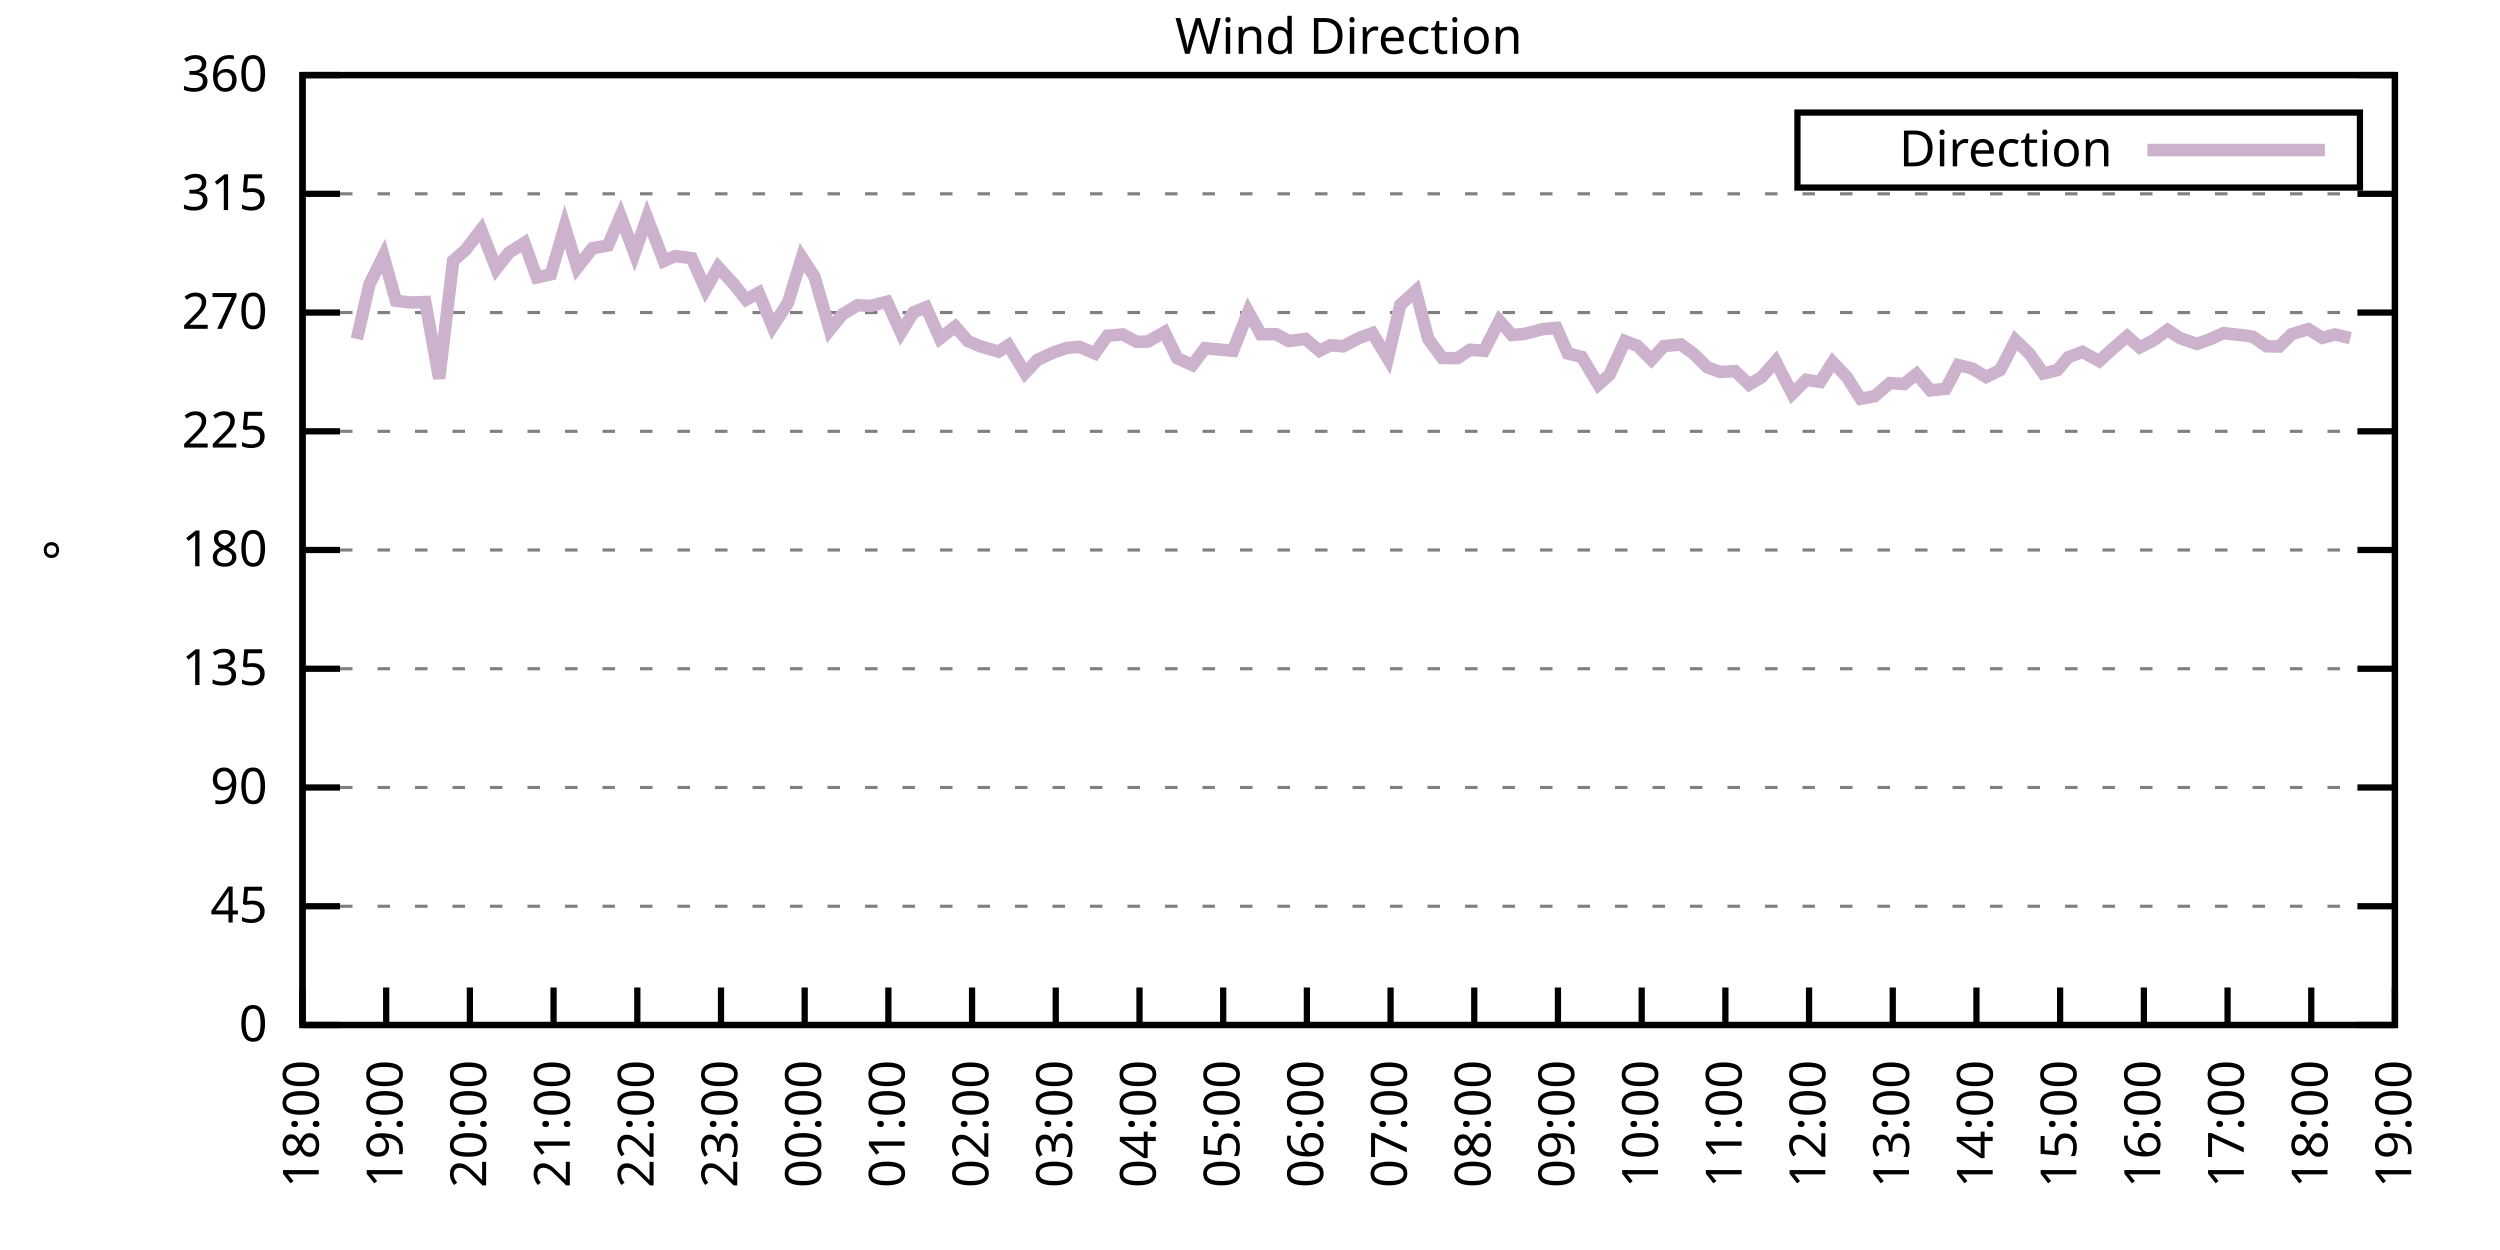
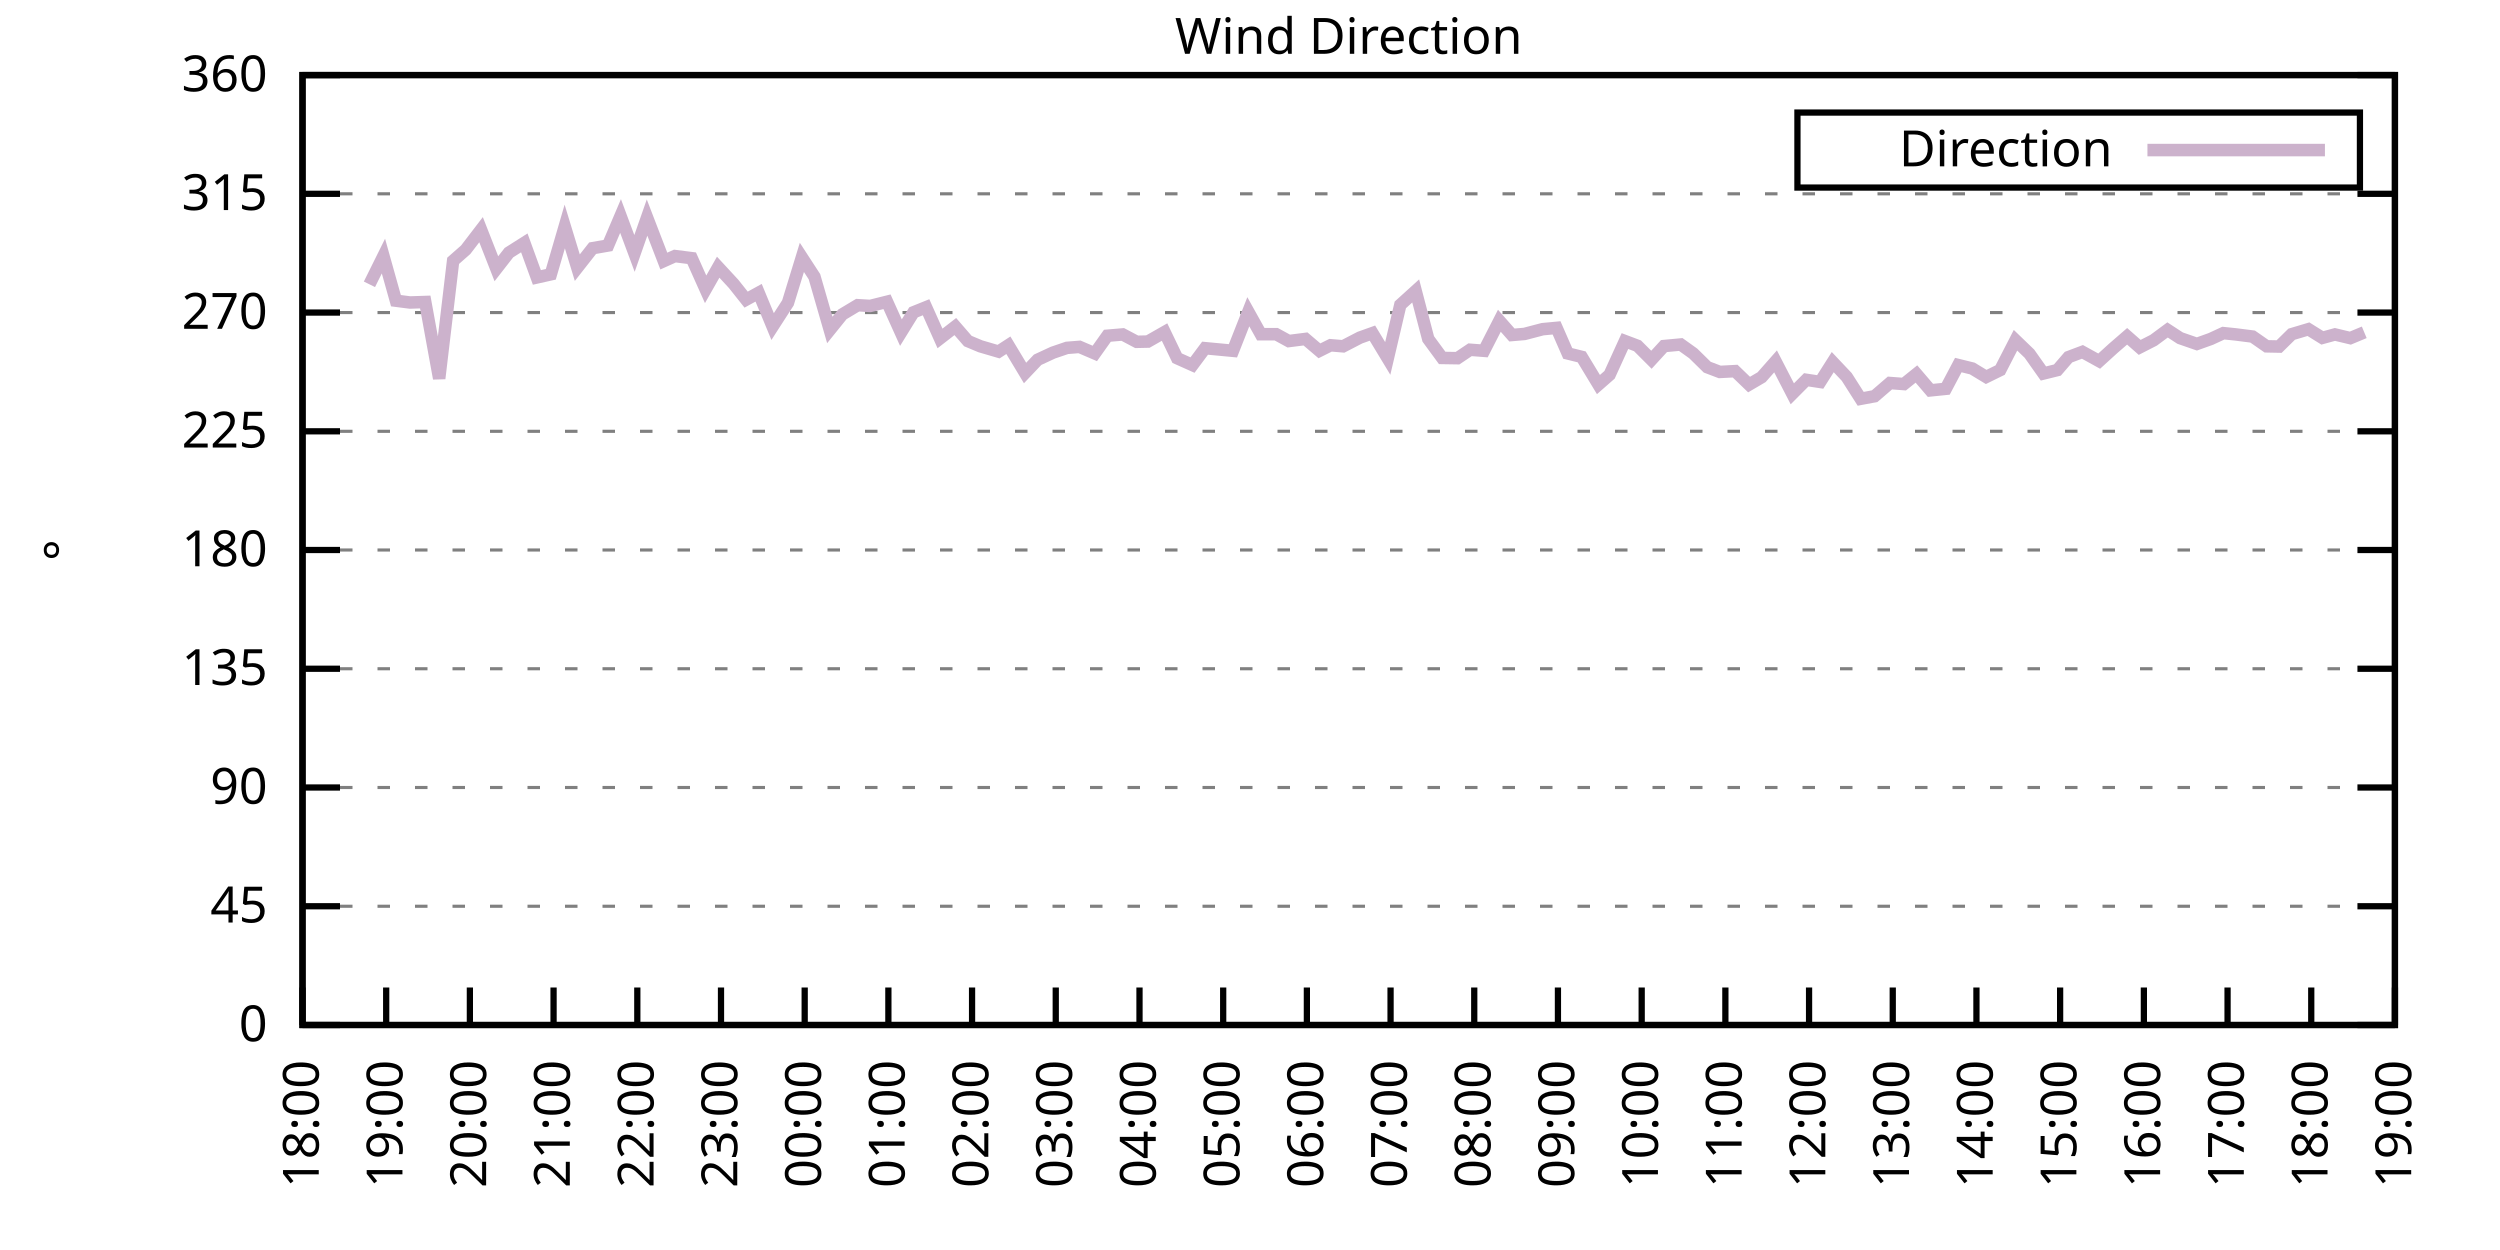
<svg xmlns="http://www.w3.org/2000/svg" xmlns:xlink="http://www.w3.org/1999/xlink" width="400" height="200" viewBox="0 0 400 200">
  <g id="gnuplot_canvas">
    <rect x="0" y="0" width="400" height="200" fill="none" />
    <defs>
      <circle id="gpDot" r="0.5" stroke-width="0.5" stroke="currentColor" />
      <path id="gpPt0" stroke-width="0.333" stroke="currentColor" d="M-1,0 h2 M0,-1 v2" />
      <path id="gpPt1" stroke-width="0.333" stroke="currentColor" d="M-1,-1 L1,1 M1,-1 L-1,1" />
      <path id="gpPt2" stroke-width="0.333" stroke="currentColor" d="M-1,0 L1,0 M0,-1 L0,1 M-1,-1 L1,1 M-1,1 L1,-1" />
      <rect id="gpPt3" stroke-width="0.333" stroke="currentColor" x="-1" y="-1" width="2" height="2" />
      <rect id="gpPt4" stroke-width="0.333" stroke="currentColor" fill="currentColor" x="-1" y="-1" width="2" height="2" />
      <circle id="gpPt5" stroke-width="0.333" stroke="currentColor" cx="0" cy="0" r="1" />
      <use xlink:href="#gpPt5" id="gpPt6" fill="currentColor" stroke="none" />
      <path id="gpPt7" stroke-width="0.333" stroke="currentColor" d="M0,-1.33 L-1.33,0.67 L1.33,0.67 z" />
      <use xlink:href="#gpPt7" id="gpPt8" fill="currentColor" stroke="none" />
      <use xlink:href="#gpPt7" id="gpPt9" stroke="currentColor" transform="rotate(180)" />
      <use xlink:href="#gpPt9" id="gpPt10" fill="currentColor" stroke="none" />
      <use xlink:href="#gpPt3" id="gpPt11" stroke="currentColor" transform="rotate(45)" />
      <use xlink:href="#gpPt11" id="gpPt12" fill="currentColor" stroke="none" />
      <path id="gpPt13" stroke-width="0.333" stroke="currentColor" d="M0,1.330 L1.265,0.411 L0.782,-1.067 L-0.782,-1.076 L-1.265,0.411 z" />
      <use xlink:href="#gpPt13" id="gpPt14" fill="currentColor" stroke="none" />
      <filter id="textbox" filterUnits="objectBoundingBox" x="0" y="0" height="1" width="1">
        <feFlood flood-color="white" flood-opacity="1" result="bgnd" />
        <feComposite in="SourceGraphic" in2="bgnd" operator="atop" />
      </filter>
      <filter id="greybox" filterUnits="objectBoundingBox" x="0" y="0" height="1" width="1">
        <feFlood flood-color="lightgrey" flood-opacity="1" result="grey" />
        <feComposite in="SourceGraphic" in2="grey" operator="atop" />
      </filter>
    </defs>
    <g fill="none" color="white" stroke="currentColor" stroke-width="1.00" stroke-linecap="butt" stroke-linejoin="miter">
</g>
    <g fill="none" color="black" stroke="currentColor" stroke-width="1.00" stroke-linecap="butt" stroke-linejoin="miter">
      <g stroke="none" shape-rendering="crispEdges">
        <polygon fill="rgb(255, 255, 255)" points="48.40,164.00 383.18,164.00 383.18,12.02 48.40,12.02 " />
      </g>
    </g>
    <g fill="none" color="black" stroke="currentColor" stroke-width="1.00" stroke-linecap="butt" stroke-linejoin="miter">
</g>
    <g fill="none" color="black" stroke="black" stroke-width="0.50" stroke-linecap="butt" stroke-linejoin="miter">
</g>
    <g fill="none" color="gray" stroke="currentColor" stroke-width="0.50" stroke-linecap="butt" stroke-linejoin="miter">
      <path stroke="gray" stroke-dasharray="2,4" class="gridline" d="M48.40,164.00 L383.19,164.00  " />
    </g>
    <g fill="none" color="gray" stroke="gray" stroke-width="1.00" stroke-linecap="butt" stroke-linejoin="miter">
</g>
    <g fill="none" color="black" stroke="currentColor" stroke-width="1.00" stroke-linecap="butt" stroke-linejoin="miter">
      <path stroke="black" d="M48.40,164.00 L54.40,164.00 M383.19,164.00 L377.19,164.00  " />
      <g transform="translate(42.80,166.60)" stroke="none" fill="black" font-family="Sans" font-size="8.00" text-anchor="end">
        <text>
          <tspan font-family="Sans"> 0</tspan>
        </text>
      </g>
    </g>
    <g fill="none" color="black" stroke="currentColor" stroke-width="1.00" stroke-linecap="butt" stroke-linejoin="miter">
</g>
    <g fill="none" color="black" stroke="black" stroke-width="0.50" stroke-linecap="butt" stroke-linejoin="miter">
</g>
    <g fill="none" color="gray" stroke="currentColor" stroke-width="0.50" stroke-linecap="butt" stroke-linejoin="miter">
      <path stroke="gray" stroke-dasharray="2,4" class="gridline" d="M48.40,145.00 L383.19,145.00  " />
    </g>
    <g fill="none" color="gray" stroke="gray" stroke-width="1.00" stroke-linecap="butt" stroke-linejoin="miter">
</g>
    <g fill="none" color="black" stroke="currentColor" stroke-width="1.00" stroke-linecap="butt" stroke-linejoin="miter">
      <path stroke="black" d="M48.40,145.00 L54.40,145.00 M383.19,145.00 L377.19,145.00  " />
      <g transform="translate(42.80,147.60)" stroke="none" fill="black" font-family="Sans" font-size="8.00" text-anchor="end">
        <text>
          <tspan font-family="Sans"> 45</tspan>
        </text>
      </g>
    </g>
    <g fill="none" color="black" stroke="currentColor" stroke-width="1.00" stroke-linecap="butt" stroke-linejoin="miter">
</g>
    <g fill="none" color="black" stroke="black" stroke-width="0.50" stroke-linecap="butt" stroke-linejoin="miter">
</g>
    <g fill="none" color="gray" stroke="currentColor" stroke-width="0.50" stroke-linecap="butt" stroke-linejoin="miter">
      <path stroke="gray" stroke-dasharray="2,4" class="gridline" d="M48.40,126.00 L383.19,126.00  " />
    </g>
    <g fill="none" color="gray" stroke="gray" stroke-width="1.00" stroke-linecap="butt" stroke-linejoin="miter">
</g>
    <g fill="none" color="black" stroke="currentColor" stroke-width="1.00" stroke-linecap="butt" stroke-linejoin="miter">
      <path stroke="black" d="M48.40,126.00 L54.40,126.00 M383.19,126.00 L377.19,126.00  " />
      <g transform="translate(42.80,128.60)" stroke="none" fill="black" font-family="Sans" font-size="8.00" text-anchor="end">
        <text>
          <tspan font-family="Sans"> 90</tspan>
        </text>
      </g>
    </g>
    <g fill="none" color="black" stroke="currentColor" stroke-width="1.00" stroke-linecap="butt" stroke-linejoin="miter">
</g>
    <g fill="none" color="black" stroke="black" stroke-width="0.50" stroke-linecap="butt" stroke-linejoin="miter">
</g>
    <g fill="none" color="gray" stroke="currentColor" stroke-width="0.50" stroke-linecap="butt" stroke-linejoin="miter">
      <path stroke="gray" stroke-dasharray="2,4" class="gridline" d="M48.40,107.00 L383.19,107.00  " />
    </g>
    <g fill="none" color="gray" stroke="gray" stroke-width="1.00" stroke-linecap="butt" stroke-linejoin="miter">
</g>
    <g fill="none" color="black" stroke="currentColor" stroke-width="1.00" stroke-linecap="butt" stroke-linejoin="miter">
      <path stroke="black" d="M48.40,107.00 L54.40,107.00 M383.19,107.00 L377.19,107.00  " />
      <g transform="translate(42.80,109.60)" stroke="none" fill="black" font-family="Sans" font-size="8.00" text-anchor="end">
        <text>
          <tspan font-family="Sans"> 135</tspan>
        </text>
      </g>
    </g>
    <g fill="none" color="black" stroke="currentColor" stroke-width="1.00" stroke-linecap="butt" stroke-linejoin="miter">
</g>
    <g fill="none" color="black" stroke="black" stroke-width="0.50" stroke-linecap="butt" stroke-linejoin="miter">
</g>
    <g fill="none" color="gray" stroke="currentColor" stroke-width="0.50" stroke-linecap="butt" stroke-linejoin="miter">
      <path stroke="gray" stroke-dasharray="2,4" class="gridline" d="M48.40,88.00 L383.19,88.00  " />
    </g>
    <g fill="none" color="gray" stroke="gray" stroke-width="1.00" stroke-linecap="butt" stroke-linejoin="miter">
</g>
    <g fill="none" color="black" stroke="currentColor" stroke-width="1.00" stroke-linecap="butt" stroke-linejoin="miter">
      <path stroke="black" d="M48.40,88.00 L54.40,88.00 M383.19,88.00 L377.19,88.00  " />
      <g transform="translate(42.80,90.60)" stroke="none" fill="black" font-family="Sans" font-size="8.00" text-anchor="end">
        <text>
          <tspan font-family="Sans"> 180</tspan>
        </text>
      </g>
    </g>
    <g fill="none" color="black" stroke="currentColor" stroke-width="1.00" stroke-linecap="butt" stroke-linejoin="miter">
</g>
    <g fill="none" color="black" stroke="black" stroke-width="0.50" stroke-linecap="butt" stroke-linejoin="miter">
</g>
    <g fill="none" color="gray" stroke="currentColor" stroke-width="0.50" stroke-linecap="butt" stroke-linejoin="miter">
      <path stroke="gray" stroke-dasharray="2,4" class="gridline" d="M48.40,69.01 L383.19,69.01  " />
    </g>
    <g fill="none" color="gray" stroke="gray" stroke-width="1.00" stroke-linecap="butt" stroke-linejoin="miter">
</g>
    <g fill="none" color="black" stroke="currentColor" stroke-width="1.00" stroke-linecap="butt" stroke-linejoin="miter">
      <path stroke="black" d="M48.40,69.01 L54.40,69.01 M383.19,69.01 L377.19,69.01  " />
      <g transform="translate(42.80,71.61)" stroke="none" fill="black" font-family="Sans" font-size="8.00" text-anchor="end">
        <text>
          <tspan font-family="Sans"> 225</tspan>
        </text>
      </g>
    </g>
    <g fill="none" color="black" stroke="currentColor" stroke-width="1.00" stroke-linecap="butt" stroke-linejoin="miter">
</g>
    <g fill="none" color="black" stroke="black" stroke-width="0.50" stroke-linecap="butt" stroke-linejoin="miter">
</g>
    <g fill="none" color="gray" stroke="currentColor" stroke-width="0.50" stroke-linecap="butt" stroke-linejoin="miter">
      <path stroke="gray" stroke-dasharray="2,4" class="gridline" d="M48.40,50.01 L383.19,50.01  " />
    </g>
    <g fill="none" color="gray" stroke="gray" stroke-width="1.00" stroke-linecap="butt" stroke-linejoin="miter">
</g>
    <g fill="none" color="black" stroke="currentColor" stroke-width="1.00" stroke-linecap="butt" stroke-linejoin="miter">
      <path stroke="black" d="M48.40,50.01 L54.40,50.01 M383.19,50.01 L377.19,50.01  " />
      <g transform="translate(42.80,52.61)" stroke="none" fill="black" font-family="Sans" font-size="8.00" text-anchor="end">
        <text>
          <tspan font-family="Sans"> 270</tspan>
        </text>
      </g>
    </g>
    <g fill="none" color="black" stroke="currentColor" stroke-width="1.00" stroke-linecap="butt" stroke-linejoin="miter">
</g>
    <g fill="none" color="black" stroke="black" stroke-width="0.50" stroke-linecap="butt" stroke-linejoin="miter">
</g>
    <g fill="none" color="gray" stroke="currentColor" stroke-width="0.50" stroke-linecap="butt" stroke-linejoin="miter">
      <path stroke="gray" stroke-dasharray="2,4" class="gridline" d="M48.40,31.01 L383.19,31.01  " />
    </g>
    <g fill="none" color="gray" stroke="gray" stroke-width="1.00" stroke-linecap="butt" stroke-linejoin="miter">
</g>
    <g fill="none" color="black" stroke="currentColor" stroke-width="1.00" stroke-linecap="butt" stroke-linejoin="miter">
      <path stroke="black" d="M48.40,31.01 L54.40,31.01 M383.19,31.01 L377.19,31.01  " />
      <g transform="translate(42.80,33.61)" stroke="none" fill="black" font-family="Sans" font-size="8.00" text-anchor="end">
        <text>
          <tspan font-family="Sans"> 315</tspan>
        </text>
      </g>
    </g>
    <g fill="none" color="black" stroke="currentColor" stroke-width="1.00" stroke-linecap="butt" stroke-linejoin="miter">
</g>
    <g fill="none" color="black" stroke="black" stroke-width="0.50" stroke-linecap="butt" stroke-linejoin="miter">
</g>
    <g fill="none" color="gray" stroke="currentColor" stroke-width="0.50" stroke-linecap="butt" stroke-linejoin="miter">
      <path stroke="gray" stroke-dasharray="2,4" class="gridline" d="M48.40,12.01 L383.19,12.01  " />
    </g>
    <g fill="none" color="gray" stroke="gray" stroke-width="1.00" stroke-linecap="butt" stroke-linejoin="miter">
</g>
    <g fill="none" color="black" stroke="currentColor" stroke-width="1.00" stroke-linecap="butt" stroke-linejoin="miter">
      <path stroke="black" d="M48.40,12.01 L54.40,12.01 M383.19,12.01 L377.19,12.01  " />
      <g transform="translate(42.80,14.61)" stroke="none" fill="black" font-family="Sans" font-size="8.00" text-anchor="end">
        <text>
          <tspan font-family="Sans"> 360</tspan>
        </text>
      </g>
    </g>
    <g fill="none" color="black" stroke="currentColor" stroke-width="1.00" stroke-linecap="butt" stroke-linejoin="miter">
      <path stroke="black" d="M48.40,164.00 L48.40,158.00  " />
      <g transform="translate(51.00,169.60) rotate(270.00)" stroke="none" fill="black" font-family="Sans" font-size="8.00" text-anchor="end">
        <text>
          <tspan font-family="Sans">18:00</tspan>
        </text>
      </g>
    </g>
    <g fill="none" color="black" stroke="currentColor" stroke-width="1.00" stroke-linecap="butt" stroke-linejoin="miter">
      <path stroke="black" d="M61.79,164.00 L61.79,158.00  " />
      <g transform="translate(64.39,169.60) rotate(270.00)" stroke="none" fill="black" font-family="Sans" font-size="8.00" text-anchor="end">
        <text>
          <tspan font-family="Sans">19:00</tspan>
        </text>
      </g>
    </g>
    <g fill="none" color="black" stroke="currentColor" stroke-width="1.00" stroke-linecap="butt" stroke-linejoin="miter">
      <path stroke="black" d="M75.18,164.00 L75.18,158.00  " />
      <g transform="translate(77.78,169.60) rotate(270.00)" stroke="none" fill="black" font-family="Sans" font-size="8.00" text-anchor="end">
        <text>
          <tspan font-family="Sans">20:00</tspan>
        </text>
      </g>
    </g>
    <g fill="none" color="black" stroke="currentColor" stroke-width="1.00" stroke-linecap="butt" stroke-linejoin="miter">
      <path stroke="black" d="M88.57,164.00 L88.57,158.00  " />
      <g transform="translate(91.17,169.60) rotate(270.00)" stroke="none" fill="black" font-family="Sans" font-size="8.00" text-anchor="end">
        <text>
          <tspan font-family="Sans">21:00</tspan>
        </text>
      </g>
    </g>
    <g fill="none" color="black" stroke="currentColor" stroke-width="1.00" stroke-linecap="butt" stroke-linejoin="miter">
      <path stroke="black" d="M101.97,164.00 L101.97,158.00  " />
      <g transform="translate(104.57,169.60) rotate(270.00)" stroke="none" fill="black" font-family="Sans" font-size="8.00" text-anchor="end">
        <text>
          <tspan font-family="Sans">22:00</tspan>
        </text>
      </g>
    </g>
    <g fill="none" color="black" stroke="currentColor" stroke-width="1.00" stroke-linecap="butt" stroke-linejoin="miter">
      <path stroke="black" d="M115.36,164.00 L115.36,158.00  " />
      <g transform="translate(117.96,169.60) rotate(270.00)" stroke="none" fill="black" font-family="Sans" font-size="8.00" text-anchor="end">
        <text>
          <tspan font-family="Sans">23:00</tspan>
        </text>
      </g>
    </g>
    <g fill="none" color="black" stroke="currentColor" stroke-width="1.00" stroke-linecap="butt" stroke-linejoin="miter">
      <path stroke="black" d="M128.75,164.00 L128.75,158.00  " />
      <g transform="translate(131.35,169.60) rotate(270.00)" stroke="none" fill="black" font-family="Sans" font-size="8.00" text-anchor="end">
        <text>
          <tspan font-family="Sans">00:00</tspan>
        </text>
      </g>
    </g>
    <g fill="none" color="black" stroke="currentColor" stroke-width="1.00" stroke-linecap="butt" stroke-linejoin="miter">
      <path stroke="black" d="M142.14,164.00 L142.14,158.00  " />
      <g transform="translate(144.74,169.60) rotate(270.00)" stroke="none" fill="black" font-family="Sans" font-size="8.00" text-anchor="end">
        <text>
          <tspan font-family="Sans">01:00</tspan>
        </text>
      </g>
    </g>
    <g fill="none" color="black" stroke="currentColor" stroke-width="1.00" stroke-linecap="butt" stroke-linejoin="miter">
      <path stroke="black" d="M155.53,164.00 L155.53,158.00  " />
      <g transform="translate(158.13,169.60) rotate(270.00)" stroke="none" fill="black" font-family="Sans" font-size="8.00" text-anchor="end">
        <text>
          <tspan font-family="Sans">02:00</tspan>
        </text>
      </g>
    </g>
    <g fill="none" color="black" stroke="currentColor" stroke-width="1.00" stroke-linecap="butt" stroke-linejoin="miter">
      <path stroke="black" d="M168.92,164.00 L168.92,158.00  " />
      <g transform="translate(171.52,169.60) rotate(270.00)" stroke="none" fill="black" font-family="Sans" font-size="8.00" text-anchor="end">
        <text>
          <tspan font-family="Sans">03:00</tspan>
        </text>
      </g>
    </g>
    <g fill="none" color="black" stroke="currentColor" stroke-width="1.00" stroke-linecap="butt" stroke-linejoin="miter">
      <path stroke="black" d="M182.32,164.00 L182.32,158.00  " />
      <g transform="translate(184.92,169.60) rotate(270.00)" stroke="none" fill="black" font-family="Sans" font-size="8.00" text-anchor="end">
        <text>
          <tspan font-family="Sans">04:00</tspan>
        </text>
      </g>
    </g>
    <g fill="none" color="black" stroke="currentColor" stroke-width="1.00" stroke-linecap="butt" stroke-linejoin="miter">
      <path stroke="black" d="M195.71,164.00 L195.71,158.00  " />
      <g transform="translate(198.31,169.60) rotate(270.00)" stroke="none" fill="black" font-family="Sans" font-size="8.00" text-anchor="end">
        <text>
          <tspan font-family="Sans">05:00</tspan>
        </text>
      </g>
    </g>
    <g fill="none" color="black" stroke="currentColor" stroke-width="1.00" stroke-linecap="butt" stroke-linejoin="miter">
      <path stroke="black" d="M209.10,164.00 L209.10,158.00  " />
      <g transform="translate(211.70,169.60) rotate(270.00)" stroke="none" fill="black" font-family="Sans" font-size="8.00" text-anchor="end">
        <text>
          <tspan font-family="Sans">06:00</tspan>
        </text>
      </g>
    </g>
    <g fill="none" color="black" stroke="currentColor" stroke-width="1.00" stroke-linecap="butt" stroke-linejoin="miter">
      <path stroke="black" d="M222.49,164.00 L222.49,158.00  " />
      <g transform="translate(225.09,169.60) rotate(270.00)" stroke="none" fill="black" font-family="Sans" font-size="8.00" text-anchor="end">
        <text>
          <tspan font-family="Sans">07:00</tspan>
        </text>
      </g>
    </g>
    <g fill="none" color="black" stroke="currentColor" stroke-width="1.00" stroke-linecap="butt" stroke-linejoin="miter">
      <path stroke="black" d="M235.88,164.00 L235.88,158.00  " />
      <g transform="translate(238.48,169.60) rotate(270.00)" stroke="none" fill="black" font-family="Sans" font-size="8.00" text-anchor="end">
        <text>
          <tspan font-family="Sans">08:00</tspan>
        </text>
      </g>
    </g>
    <g fill="none" color="black" stroke="currentColor" stroke-width="1.00" stroke-linecap="butt" stroke-linejoin="miter">
      <path stroke="black" d="M249.27,164.00 L249.27,158.00  " />
      <g transform="translate(251.87,169.60) rotate(270.00)" stroke="none" fill="black" font-family="Sans" font-size="8.00" text-anchor="end">
        <text>
          <tspan font-family="Sans">09:00</tspan>
        </text>
      </g>
    </g>
    <g fill="none" color="black" stroke="currentColor" stroke-width="1.00" stroke-linecap="butt" stroke-linejoin="miter">
      <path stroke="black" d="M262.67,164.00 L262.67,158.00  " />
      <g transform="translate(265.27,169.60) rotate(270.00)" stroke="none" fill="black" font-family="Sans" font-size="8.00" text-anchor="end">
        <text>
          <tspan font-family="Sans">10:00</tspan>
        </text>
      </g>
    </g>
    <g fill="none" color="black" stroke="currentColor" stroke-width="1.00" stroke-linecap="butt" stroke-linejoin="miter">
      <path stroke="black" d="M276.06,164.00 L276.06,158.00  " />
      <g transform="translate(278.66,169.60) rotate(270.00)" stroke="none" fill="black" font-family="Sans" font-size="8.00" text-anchor="end">
        <text>
          <tspan font-family="Sans">11:00</tspan>
        </text>
      </g>
    </g>
    <g fill="none" color="black" stroke="currentColor" stroke-width="1.00" stroke-linecap="butt" stroke-linejoin="miter">
      <path stroke="black" d="M289.45,164.00 L289.45,158.00  " />
      <g transform="translate(292.05,169.60) rotate(270.00)" stroke="none" fill="black" font-family="Sans" font-size="8.00" text-anchor="end">
        <text>
          <tspan font-family="Sans">12:00</tspan>
        </text>
      </g>
    </g>
    <g fill="none" color="black" stroke="currentColor" stroke-width="1.00" stroke-linecap="butt" stroke-linejoin="miter">
      <path stroke="black" d="M302.84,164.00 L302.84,158.00  " />
      <g transform="translate(305.44,169.60) rotate(270.00)" stroke="none" fill="black" font-family="Sans" font-size="8.00" text-anchor="end">
        <text>
          <tspan font-family="Sans">13:00</tspan>
        </text>
      </g>
    </g>
    <g fill="none" color="black" stroke="currentColor" stroke-width="1.00" stroke-linecap="butt" stroke-linejoin="miter">
      <path stroke="black" d="M316.23,164.00 L316.23,158.00  " />
      <g transform="translate(318.83,169.60) rotate(270.00)" stroke="none" fill="black" font-family="Sans" font-size="8.00" text-anchor="end">
        <text>
          <tspan font-family="Sans">14:00</tspan>
        </text>
      </g>
    </g>
    <g fill="none" color="black" stroke="currentColor" stroke-width="1.00" stroke-linecap="butt" stroke-linejoin="miter">
      <path stroke="black" d="M329.62,164.00 L329.62,158.00  " />
      <g transform="translate(332.22,169.60) rotate(270.00)" stroke="none" fill="black" font-family="Sans" font-size="8.00" text-anchor="end">
        <text>
          <tspan font-family="Sans">15:00</tspan>
        </text>
      </g>
    </g>
    <g fill="none" color="black" stroke="currentColor" stroke-width="1.00" stroke-linecap="butt" stroke-linejoin="miter">
      <path stroke="black" d="M343.02,164.00 L343.02,158.00  " />
      <g transform="translate(345.62,169.60) rotate(270.00)" stroke="none" fill="black" font-family="Sans" font-size="8.00" text-anchor="end">
        <text>
          <tspan font-family="Sans">16:00</tspan>
        </text>
      </g>
    </g>
    <g fill="none" color="black" stroke="currentColor" stroke-width="1.00" stroke-linecap="butt" stroke-linejoin="miter">
      <path stroke="black" d="M356.41,164.00 L356.41,158.00  " />
      <g transform="translate(359.01,169.60) rotate(270.00)" stroke="none" fill="black" font-family="Sans" font-size="8.00" text-anchor="end">
        <text>
          <tspan font-family="Sans">17:00</tspan>
        </text>
      </g>
    </g>
    <g fill="none" color="black" stroke="currentColor" stroke-width="1.00" stroke-linecap="butt" stroke-linejoin="miter">
      <path stroke="black" d="M369.80,164.00 L369.80,158.00  " />
      <g transform="translate(372.40,169.60) rotate(270.00)" stroke="none" fill="black" font-family="Sans" font-size="8.00" text-anchor="end">
        <text>
          <tspan font-family="Sans">18:00</tspan>
        </text>
      </g>
    </g>
    <g fill="none" color="black" stroke="currentColor" stroke-width="1.00" stroke-linecap="butt" stroke-linejoin="miter">
      <path stroke="black" d="M383.19,164.00 L383.19,158.00  " />
      <g transform="translate(385.79,169.60) rotate(270.00)" stroke="none" fill="black" font-family="Sans" font-size="8.00" text-anchor="end">
        <text>
          <tspan font-family="Sans">19:00</tspan>
        </text>
      </g>
    </g>
    <g fill="none" color="black" stroke="currentColor" stroke-width="1.00" stroke-linecap="butt" stroke-linejoin="miter">
</g>
    <g fill="none" color="black" stroke="currentColor" stroke-width="1.00" stroke-linecap="butt" stroke-linejoin="miter">
      <path stroke="black" d="M48.40,12.01 L48.40,164.00 L383.19,164.00 L383.19,12.01 L48.40,12.01 Z  " />
    </g>
    <g fill="none" color="black" stroke="currentColor" stroke-width="1.00" stroke-linecap="butt" stroke-linejoin="miter">
</g>
    <g fill="none" color="black" stroke="currentColor" stroke-width="1.00" stroke-linecap="butt" stroke-linejoin="miter">
      <path stroke="black" d="M287.59,30.01 L287.59,18.01 L377.59,18.01 L377.59,30.01 L287.59,30.01 Z  " />
    </g>
    <g id="Wind_direction_plot_1">
      <g fill="none" color="white" stroke="black" stroke-width="2.00" stroke-linecap="butt" stroke-linejoin="miter">
</g>
      <g fill="none" color="black" stroke="currentColor" stroke-width="2.00" stroke-linecap="butt" stroke-linejoin="miter">
        <g transform="translate(337.99,26.61)" stroke="none" fill="black" font-family="Sans" font-size="8.00" text-anchor="end">
          <text>
            <tspan font-family="Sans">Direction</tspan>
          </text>
        </g>
      </g>
      <g fill="none" color="black" stroke="currentColor" stroke-width="2.00" stroke-linecap="butt" stroke-linejoin="miter">
-         <path stroke="rgb(204, 178, 204)" d="M343.59,24.01 L371.99,24.01 M57.10,54.23 L59.11,45.49 L61.35,40.97 L63.35,48.11 L65.59,48.40 L68.04,48.32   L70.27,60.56 L72.50,41.73 L74.51,39.96 L76.97,36.75 L79.42,43.00 L81.43,40.42 L83.89,38.86 L85.90,44.39   L88.13,43.89 L90.36,36.24 L92.37,42.83 L94.82,39.71 L97.28,39.28 L99.29,34.56 L101.52,40.55 L103.53,34.81   L106.21,41.77 L107.99,40.97 L110.67,41.31 L112.90,46.29 L114.91,42.75 L117.37,45.41 L119.38,47.94 L121.38,46.84   L123.62,52.25 L126.07,48.45 L128.30,41.18 L130.31,44.27 L132.77,52.79 L134.78,50.30 L137.23,48.83 L139.24,48.95   L141.92,48.28 L144.15,53.22 L146.16,49.97 L148.17,49.16 L150.40,54.15 L152.85,52.25 L154.86,54.57 L156.87,55.41   L159.77,56.26 L161.34,55.24 L164.01,59.68 L166.02,57.56 L168.48,56.42 L170.71,55.66 L172.72,55.50 L175.17,56.55   L177.18,53.72 L179.64,53.51 L181.87,54.69 L183.66,54.65 L186.33,53.13 L188.34,57.31 L190.80,58.41 L192.81,55.71   L197.27,56.13 L199.73,49.88 L201.73,53.47 L204.19,53.47 L206.20,54.57 L208.88,54.23 L211.11,56.13 L212.89,55.24   L214.90,55.41 L217.58,54.02 L219.59,53.30 L222.04,57.35 L224.05,48.78 L226.51,46.55 L228.52,54.23 L230.75,57.27   L233.20,57.31 L235.21,55.96 L237.44,56.13 L239.90,51.32 L241.91,53.60 L243.92,53.43 L246.82,52.67 L249.05,52.46   L250.84,56.55 L253.07,57.10 L255.75,61.53 L257.53,59.97 L259.99,54.57 L262.00,55.33 L264.23,57.56 L266.24,55.37   L268.92,55.12 L270.92,56.55 L273.16,58.75 L275.16,59.51 L277.62,59.38 L279.85,61.53 L281.86,60.35 L284.09,57.82   L286.77,63.01 L289.00,60.77 L291.23,61.11 L293.24,57.94 L295.48,60.31 L297.71,63.81 L299.94,63.39 L302.39,61.28   L304.63,61.45 L306.63,59.84 L308.87,62.46 L311.32,62.21 L313.33,58.41 L315.56,58.96 L317.79,60.31 L320.03,59.21   L322.48,54.44 L324.71,56.59 L326.95,59.76 L329.18,59.21 L330.96,57.14 L333.19,56.30 L335.87,57.78 L338.10,55.75   L340.34,53.81 L342.35,55.58 L344.58,54.44 L346.81,52.79 L348.82,54.10 L351.50,55.03 L353.73,54.23 L355.74,53.30   L357.75,53.51 L360.42,53.85 L362.66,55.41 L364.66,55.45 L366.67,53.47 L369.35,52.67 L371.58,54.06 L373.59,53.51   L376.05,54.10  " />
+         <path stroke="rgb(204, 178, 204)" d="M343.59,24.01 L371.99,24.01 M59.11,45.49 L61.35,40.97 L63.35,48.11 L65.59,48.40 L68.04,48.32 L70.27,60.56   L72.50,41.73 L74.51,39.96 L76.97,36.75 L79.42,43.00 L81.43,40.42 L83.89,38.86 L85.90,44.39 L88.13,43.89   L90.36,36.24 L92.37,42.83 L94.82,39.71 L97.28,39.28 L99.29,34.56 L101.52,40.55 L103.53,34.81 L106.21,41.77   L107.99,40.97 L110.67,41.31 L112.90,46.29 L114.91,42.75 L117.37,45.41 L119.38,47.94 L121.38,46.84 L123.62,52.25   L126.07,48.45 L128.30,41.18 L130.31,44.27 L132.77,52.79 L134.78,50.30 L137.23,48.83 L139.24,48.95 L141.92,48.28   L144.15,53.22 L146.16,49.97 L148.17,49.16 L150.40,54.15 L152.85,52.25 L154.86,54.57 L156.87,55.41 L159.77,56.26   L161.34,55.24 L164.01,59.68 L166.02,57.56 L168.48,56.42 L170.71,55.66 L172.72,55.50 L175.17,56.55 L177.18,53.72   L179.64,53.51 L181.87,54.69 L183.66,54.65 L186.33,53.13 L188.34,57.31 L190.80,58.41 L192.81,55.71 L197.27,56.13   L199.73,49.88 L201.73,53.47 L204.19,53.47 L206.20,54.57 L208.88,54.23 L211.11,56.13 L212.89,55.24 L214.90,55.41   L217.58,54.02 L219.59,53.30 L222.04,57.35 L224.05,48.78 L226.51,46.55 L228.52,54.23 L230.75,57.27 L233.20,57.31   L235.21,55.96 L237.44,56.13 L239.90,51.32 L241.91,53.60 L243.92,53.43 L246.82,52.67 L249.05,52.46 L250.84,56.55   L253.07,57.10 L255.75,61.53 L257.53,59.97 L259.99,54.57 L262.00,55.33 L264.23,57.56 L266.24,55.37 L268.92,55.12   L270.92,56.55 L273.16,58.75 L275.16,59.51 L277.62,59.38 L279.85,61.53 L281.86,60.35 L284.09,57.82 L286.77,63.01   L289.00,60.77 L291.23,61.11 L293.24,57.94 L295.48,60.31 L297.71,63.81 L299.94,63.39 L302.39,61.28 L304.63,61.45   L306.63,59.84 L308.87,62.46 L311.32,62.21 L313.33,58.41 L315.56,58.96 L317.79,60.31 L320.03,59.21 L322.48,54.44   L324.71,56.59 L326.95,59.76 L329.18,59.21 L330.96,57.14 L333.19,56.30 L335.87,57.78 L338.10,55.75 L340.34,53.81   L342.35,55.58 L344.58,54.44 L346.81,52.79 L348.82,54.10 L351.50,55.03 L353.73,54.23 L355.74,53.30 L357.75,53.51   L360.42,53.85 L362.66,55.41 L364.66,55.45 L366.67,53.47 L369.35,52.67 L371.58,54.06 L373.59,53.51 L376.05,54.10   L378.28,53.17  " />
      </g>
    </g>
    <g fill="none" color="black" stroke="currentColor" stroke-width="2.00" stroke-linecap="butt" stroke-linejoin="miter">
</g>
    <g fill="none" color="black" stroke="black" stroke-width="1.00" stroke-linecap="butt" stroke-linejoin="miter">
</g>
    <g fill="none" color="black" stroke="currentColor" stroke-width="1.00" stroke-linecap="butt" stroke-linejoin="miter">
      <path stroke="black" d="M48.40,12.01 L48.40,164.00 L383.19,164.00 L383.19,12.01 L48.40,12.01 Z  " />
      <g transform="translate(12.80,88.01) rotate(270.00)" stroke="none" fill="black" font-family="Sans" font-size="8.00" text-anchor="middle">
        <text>
          <tspan font-family="Sans">°</tspan>
        </text>
      </g>
    </g>
    <g fill="none" color="black" stroke="currentColor" stroke-width="1.00" stroke-linecap="butt" stroke-linejoin="miter">
</g>
    <g fill="none" color="black" stroke="currentColor" stroke-width="1.00" stroke-linecap="butt" stroke-linejoin="miter">
      <g transform="translate(215.79,8.61)" stroke="none" fill="black" font-family="Sans" font-size="8.00" text-anchor="middle">
        <text>
          <tspan font-family="Sans">Wind Direction</tspan>
        </text>
      </g>
    </g>
    <g fill="none" color="black" stroke="currentColor" stroke-width="1.00" stroke-linecap="butt" stroke-linejoin="miter">
</g>
  </g>
</svg>
